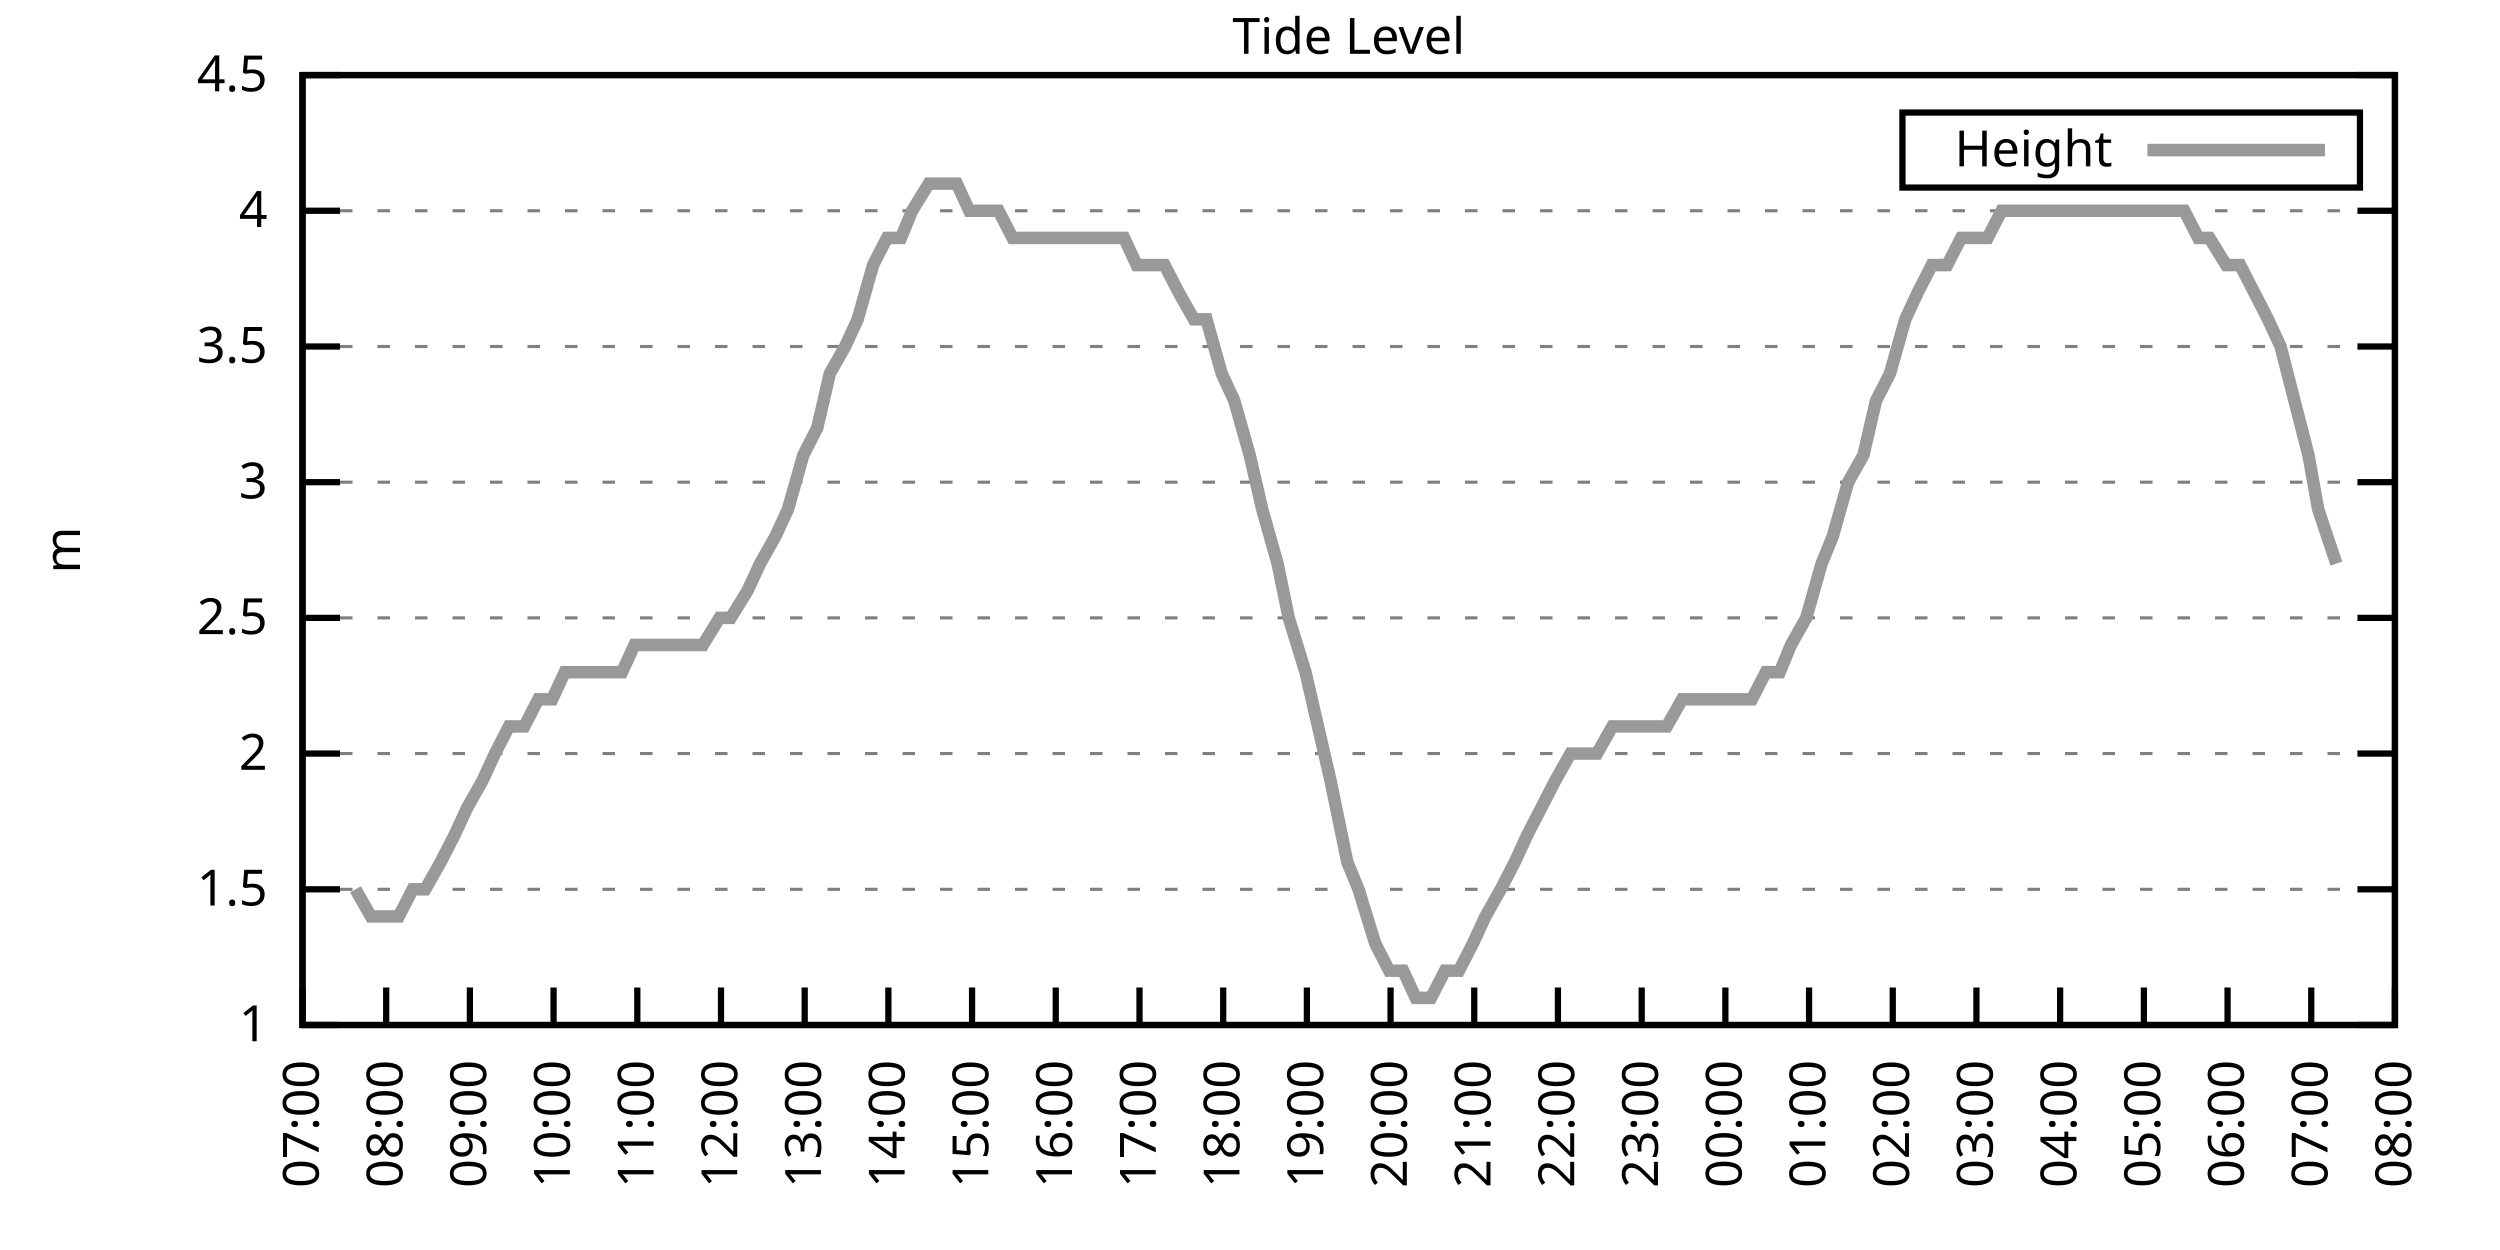
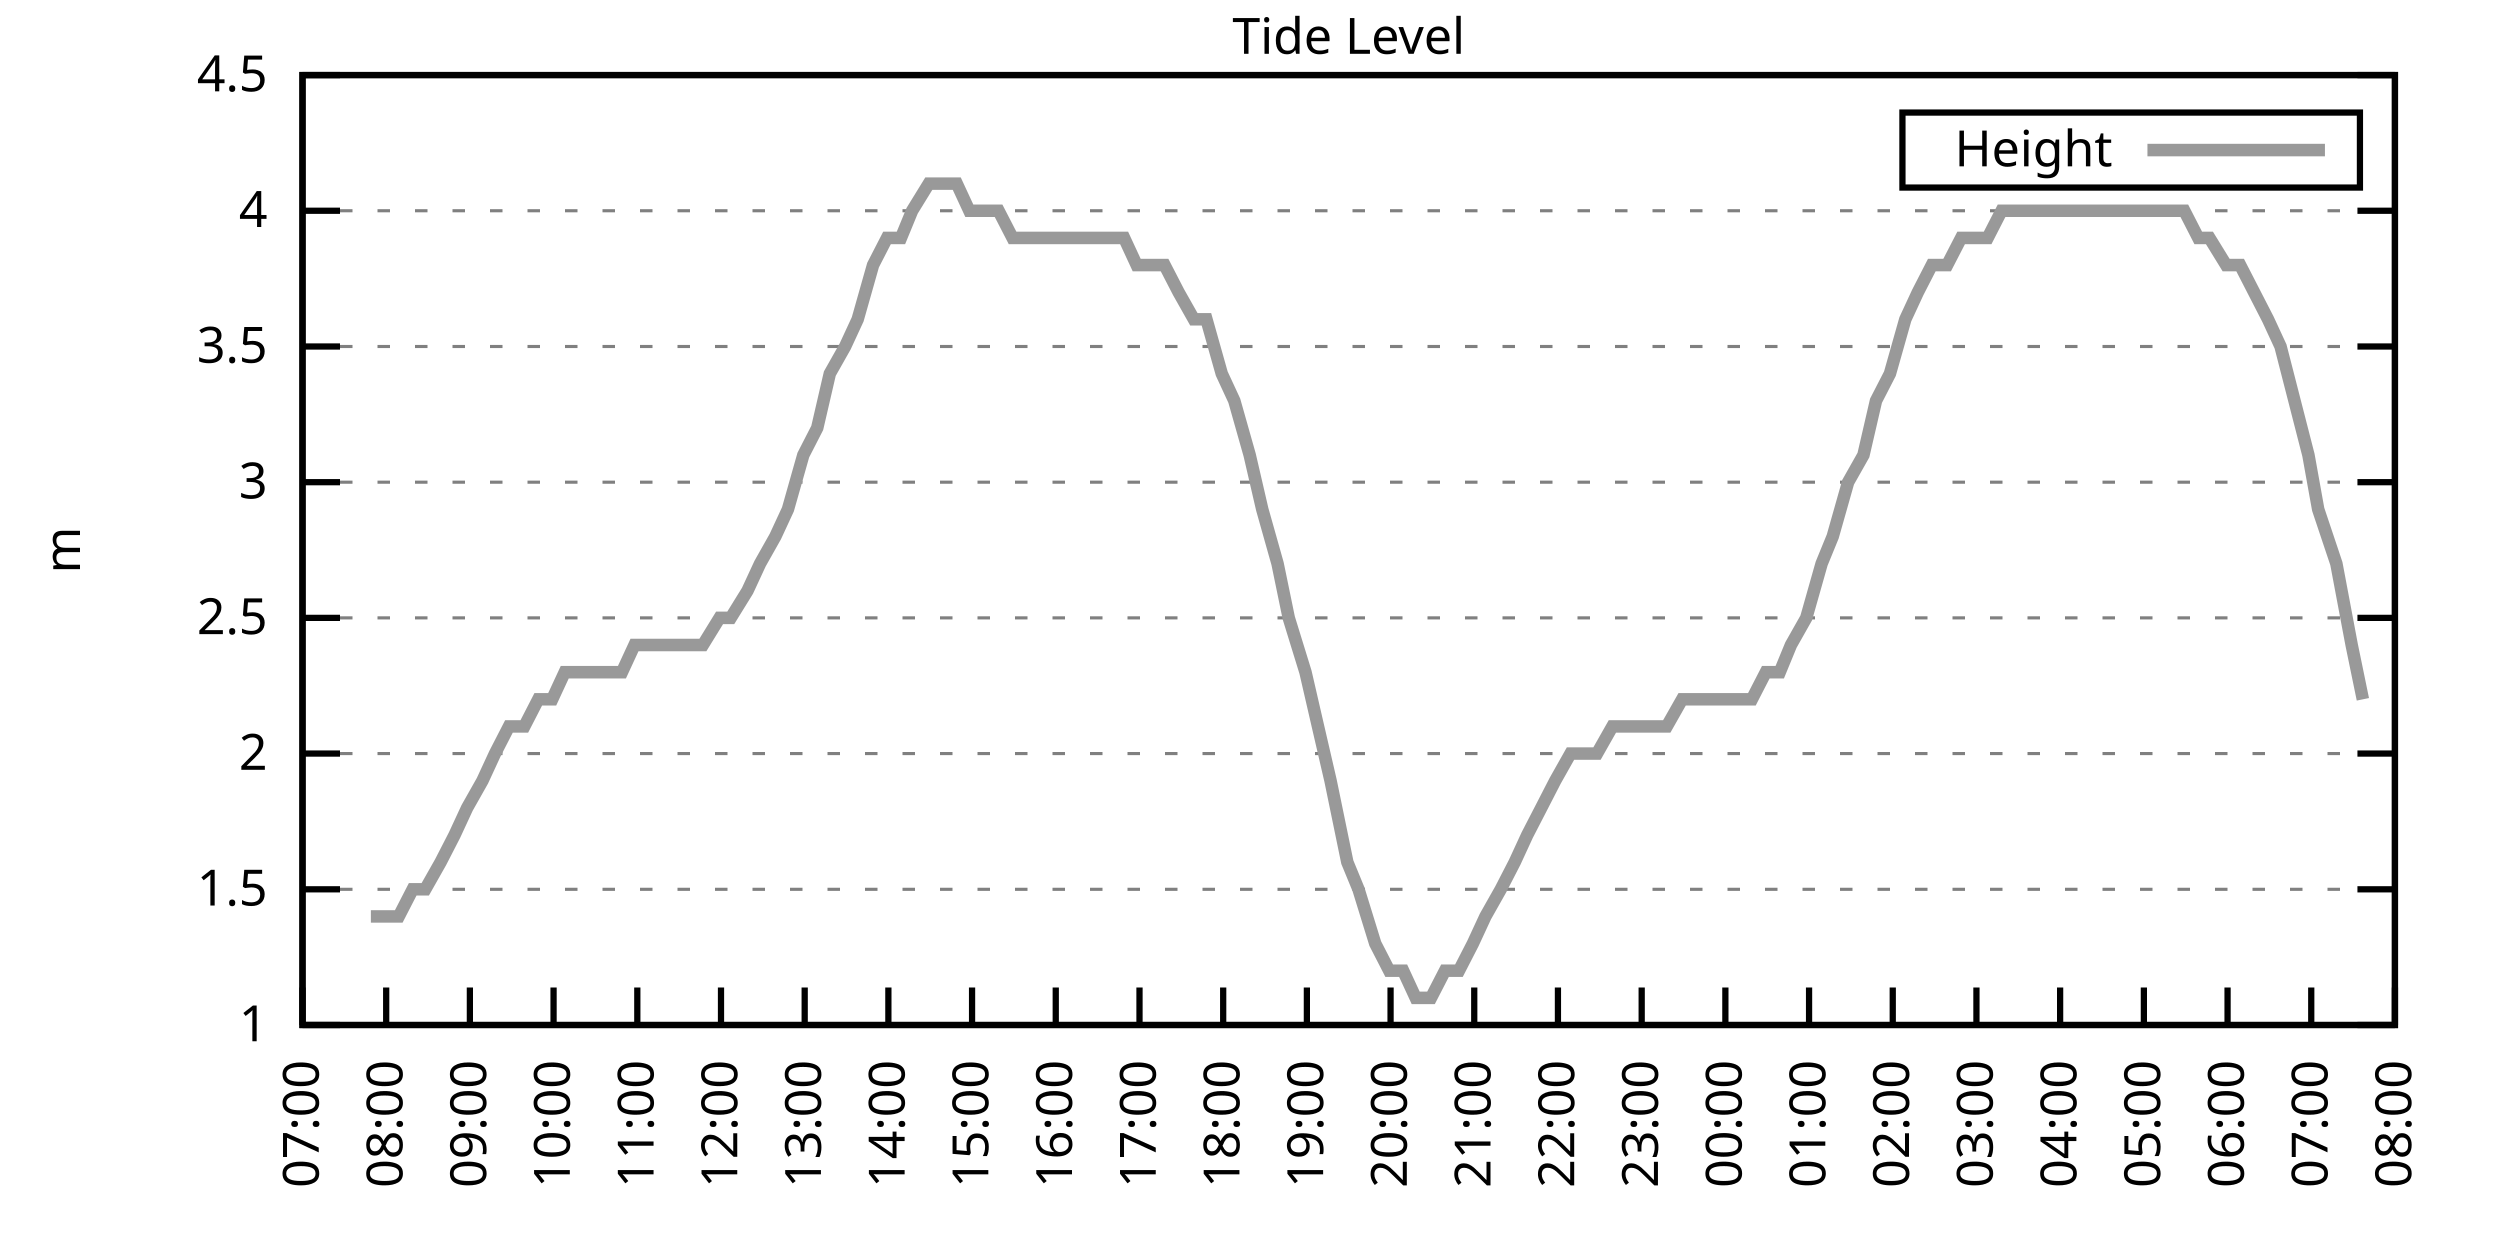
<svg xmlns="http://www.w3.org/2000/svg" xmlns:xlink="http://www.w3.org/1999/xlink" width="400" height="200" viewBox="0 0 400 200">
  <g id="gnuplot_canvas">
    <rect x="0" y="0" width="400" height="200" fill="none" />
    <defs>
      <circle id="gpDot" r="0.5" stroke-width="0.5" stroke="currentColor" />
      <path id="gpPt0" stroke-width="0.333" stroke="currentColor" d="M-1,0 h2 M0,-1 v2" />
      <path id="gpPt1" stroke-width="0.333" stroke="currentColor" d="M-1,-1 L1,1 M1,-1 L-1,1" />
      <path id="gpPt2" stroke-width="0.333" stroke="currentColor" d="M-1,0 L1,0 M0,-1 L0,1 M-1,-1 L1,1 M-1,1 L1,-1" />
      <rect id="gpPt3" stroke-width="0.333" stroke="currentColor" x="-1" y="-1" width="2" height="2" />
      <rect id="gpPt4" stroke-width="0.333" stroke="currentColor" fill="currentColor" x="-1" y="-1" width="2" height="2" />
      <circle id="gpPt5" stroke-width="0.333" stroke="currentColor" cx="0" cy="0" r="1" />
      <use xlink:href="#gpPt5" id="gpPt6" fill="currentColor" stroke="none" />
      <path id="gpPt7" stroke-width="0.333" stroke="currentColor" d="M0,-1.33 L-1.33,0.67 L1.33,0.67 z" />
      <use xlink:href="#gpPt7" id="gpPt8" fill="currentColor" stroke="none" />
      <use xlink:href="#gpPt7" id="gpPt9" stroke="currentColor" transform="rotate(180)" />
      <use xlink:href="#gpPt9" id="gpPt10" fill="currentColor" stroke="none" />
      <use xlink:href="#gpPt3" id="gpPt11" stroke="currentColor" transform="rotate(45)" />
      <use xlink:href="#gpPt11" id="gpPt12" fill="currentColor" stroke="none" />
      <path id="gpPt13" stroke-width="0.333" stroke="currentColor" d="M0,1.330 L1.265,0.411 L0.782,-1.067 L-0.782,-1.076 L-1.265,0.411 z" />
      <use xlink:href="#gpPt13" id="gpPt14" fill="currentColor" stroke="none" />
      <filter id="textbox" filterUnits="objectBoundingBox" x="0" y="0" height="1" width="1">
        <feFlood flood-color="white" flood-opacity="1" result="bgnd" />
        <feComposite in="SourceGraphic" in2="bgnd" operator="atop" />
      </filter>
      <filter id="greybox" filterUnits="objectBoundingBox" x="0" y="0" height="1" width="1">
        <feFlood flood-color="lightgrey" flood-opacity="1" result="grey" />
        <feComposite in="SourceGraphic" in2="grey" operator="atop" />
      </filter>
    </defs>
    <g fill="none" color="white" stroke="currentColor" stroke-width="1.00" stroke-linecap="butt" stroke-linejoin="miter">
</g>
    <g fill="none" color="black" stroke="currentColor" stroke-width="1.00" stroke-linecap="butt" stroke-linejoin="miter">
      <g stroke="none" shape-rendering="crispEdges">
        <polygon fill="rgb(255, 255, 255)" points="48.40,164.00 383.18,164.00 383.18,12.02 48.40,12.02 " />
      </g>
    </g>
    <g fill="none" color="black" stroke="currentColor" stroke-width="1.00" stroke-linecap="butt" stroke-linejoin="miter">
</g>
    <g fill="none" color="black" stroke="black" stroke-width="0.50" stroke-linecap="butt" stroke-linejoin="miter">
</g>
    <g fill="none" color="gray" stroke="currentColor" stroke-width="0.50" stroke-linecap="butt" stroke-linejoin="miter">
      <path stroke="gray" stroke-dasharray="2,4" class="gridline" d="M48.40,164.00 L383.19,164.00  " />
    </g>
    <g fill="none" color="gray" stroke="gray" stroke-width="1.00" stroke-linecap="butt" stroke-linejoin="miter">
</g>
    <g fill="none" color="black" stroke="currentColor" stroke-width="1.00" stroke-linecap="butt" stroke-linejoin="miter">
      <path stroke="black" d="M48.40,164.00 L54.40,164.00 M383.19,164.00 L377.19,164.00  " />
      <g transform="translate(42.80,166.60)" stroke="none" fill="black" font-family="Sans" font-size="8.00" text-anchor="end">
        <text>
          <tspan font-family="Sans"> 1</tspan>
        </text>
      </g>
    </g>
    <g fill="none" color="black" stroke="currentColor" stroke-width="1.00" stroke-linecap="butt" stroke-linejoin="miter">
</g>
    <g fill="none" color="black" stroke="black" stroke-width="0.50" stroke-linecap="butt" stroke-linejoin="miter">
</g>
    <g fill="none" color="gray" stroke="currentColor" stroke-width="0.50" stroke-linecap="butt" stroke-linejoin="miter">
      <path stroke="gray" stroke-dasharray="2,4" class="gridline" d="M48.40,142.29 L383.19,142.29  " />
    </g>
    <g fill="none" color="gray" stroke="gray" stroke-width="1.00" stroke-linecap="butt" stroke-linejoin="miter">
</g>
    <g fill="none" color="black" stroke="currentColor" stroke-width="1.00" stroke-linecap="butt" stroke-linejoin="miter">
      <path stroke="black" d="M48.40,142.29 L54.40,142.29 M383.19,142.29 L377.19,142.29  " />
      <g transform="translate(42.80,144.89)" stroke="none" fill="black" font-family="Sans" font-size="8.00" text-anchor="end">
        <text>
          <tspan font-family="Sans"> 1.5</tspan>
        </text>
      </g>
    </g>
    <g fill="none" color="black" stroke="currentColor" stroke-width="1.00" stroke-linecap="butt" stroke-linejoin="miter">
</g>
    <g fill="none" color="black" stroke="black" stroke-width="0.50" stroke-linecap="butt" stroke-linejoin="miter">
</g>
    <g fill="none" color="gray" stroke="currentColor" stroke-width="0.50" stroke-linecap="butt" stroke-linejoin="miter">
      <path stroke="gray" stroke-dasharray="2,4" class="gridline" d="M48.40,120.57 L383.19,120.57  " />
    </g>
    <g fill="none" color="gray" stroke="gray" stroke-width="1.00" stroke-linecap="butt" stroke-linejoin="miter">
</g>
    <g fill="none" color="black" stroke="currentColor" stroke-width="1.00" stroke-linecap="butt" stroke-linejoin="miter">
      <path stroke="black" d="M48.40,120.57 L54.40,120.57 M383.19,120.57 L377.19,120.57  " />
      <g transform="translate(42.80,123.17)" stroke="none" fill="black" font-family="Sans" font-size="8.00" text-anchor="end">
        <text>
          <tspan font-family="Sans"> 2</tspan>
        </text>
      </g>
    </g>
    <g fill="none" color="black" stroke="currentColor" stroke-width="1.00" stroke-linecap="butt" stroke-linejoin="miter">
</g>
    <g fill="none" color="black" stroke="black" stroke-width="0.50" stroke-linecap="butt" stroke-linejoin="miter">
</g>
    <g fill="none" color="gray" stroke="currentColor" stroke-width="0.50" stroke-linecap="butt" stroke-linejoin="miter">
      <path stroke="gray" stroke-dasharray="2,4" class="gridline" d="M48.40,98.86 L383.19,98.86  " />
    </g>
    <g fill="none" color="gray" stroke="gray" stroke-width="1.00" stroke-linecap="butt" stroke-linejoin="miter">
</g>
    <g fill="none" color="black" stroke="currentColor" stroke-width="1.00" stroke-linecap="butt" stroke-linejoin="miter">
      <path stroke="black" d="M48.40,98.86 L54.40,98.86 M383.19,98.86 L377.19,98.86  " />
      <g transform="translate(42.80,101.46)" stroke="none" fill="black" font-family="Sans" font-size="8.00" text-anchor="end">
        <text>
          <tspan font-family="Sans"> 2.5</tspan>
        </text>
      </g>
    </g>
    <g fill="none" color="black" stroke="currentColor" stroke-width="1.00" stroke-linecap="butt" stroke-linejoin="miter">
</g>
    <g fill="none" color="black" stroke="black" stroke-width="0.50" stroke-linecap="butt" stroke-linejoin="miter">
</g>
    <g fill="none" color="gray" stroke="currentColor" stroke-width="0.50" stroke-linecap="butt" stroke-linejoin="miter">
      <path stroke="gray" stroke-dasharray="2,4" class="gridline" d="M48.40,77.15 L383.19,77.15  " />
    </g>
    <g fill="none" color="gray" stroke="gray" stroke-width="1.00" stroke-linecap="butt" stroke-linejoin="miter">
</g>
    <g fill="none" color="black" stroke="currentColor" stroke-width="1.00" stroke-linecap="butt" stroke-linejoin="miter">
      <path stroke="black" d="M48.40,77.15 L54.40,77.15 M383.19,77.15 L377.19,77.15  " />
      <g transform="translate(42.80,79.75)" stroke="none" fill="black" font-family="Sans" font-size="8.00" text-anchor="end">
        <text>
          <tspan font-family="Sans"> 3</tspan>
        </text>
      </g>
    </g>
    <g fill="none" color="black" stroke="currentColor" stroke-width="1.00" stroke-linecap="butt" stroke-linejoin="miter">
</g>
    <g fill="none" color="black" stroke="black" stroke-width="0.50" stroke-linecap="butt" stroke-linejoin="miter">
</g>
    <g fill="none" color="gray" stroke="currentColor" stroke-width="0.50" stroke-linecap="butt" stroke-linejoin="miter">
      <path stroke="gray" stroke-dasharray="2,4" class="gridline" d="M48.40,55.44 L383.19,55.44  " />
    </g>
    <g fill="none" color="gray" stroke="gray" stroke-width="1.00" stroke-linecap="butt" stroke-linejoin="miter">
</g>
    <g fill="none" color="black" stroke="currentColor" stroke-width="1.00" stroke-linecap="butt" stroke-linejoin="miter">
      <path stroke="black" d="M48.40,55.44 L54.40,55.44 M383.19,55.44 L377.19,55.44  " />
      <g transform="translate(42.80,58.04)" stroke="none" fill="black" font-family="Sans" font-size="8.00" text-anchor="end">
        <text>
          <tspan font-family="Sans"> 3.5</tspan>
        </text>
      </g>
    </g>
    <g fill="none" color="black" stroke="currentColor" stroke-width="1.00" stroke-linecap="butt" stroke-linejoin="miter">
</g>
    <g fill="none" color="black" stroke="black" stroke-width="0.50" stroke-linecap="butt" stroke-linejoin="miter">
</g>
    <g fill="none" color="gray" stroke="currentColor" stroke-width="0.50" stroke-linecap="butt" stroke-linejoin="miter">
      <path stroke="gray" stroke-dasharray="2,4" class="gridline" d="M48.40,33.72 L383.19,33.72  " />
    </g>
    <g fill="none" color="gray" stroke="gray" stroke-width="1.00" stroke-linecap="butt" stroke-linejoin="miter">
</g>
    <g fill="none" color="black" stroke="currentColor" stroke-width="1.00" stroke-linecap="butt" stroke-linejoin="miter">
      <path stroke="black" d="M48.40,33.72 L54.40,33.72 M383.19,33.72 L377.19,33.72  " />
      <g transform="translate(42.80,36.32)" stroke="none" fill="black" font-family="Sans" font-size="8.00" text-anchor="end">
        <text>
          <tspan font-family="Sans"> 4</tspan>
        </text>
      </g>
    </g>
    <g fill="none" color="black" stroke="currentColor" stroke-width="1.00" stroke-linecap="butt" stroke-linejoin="miter">
</g>
    <g fill="none" color="black" stroke="black" stroke-width="0.50" stroke-linecap="butt" stroke-linejoin="miter">
</g>
    <g fill="none" color="gray" stroke="currentColor" stroke-width="0.50" stroke-linecap="butt" stroke-linejoin="miter">
      <path stroke="gray" stroke-dasharray="2,4" class="gridline" d="M48.40,12.01 L383.19,12.01  " />
    </g>
    <g fill="none" color="gray" stroke="gray" stroke-width="1.00" stroke-linecap="butt" stroke-linejoin="miter">
</g>
    <g fill="none" color="black" stroke="currentColor" stroke-width="1.00" stroke-linecap="butt" stroke-linejoin="miter">
      <path stroke="black" d="M48.40,12.01 L54.40,12.01 M383.19,12.01 L377.19,12.01  " />
      <g transform="translate(42.80,14.61)" stroke="none" fill="black" font-family="Sans" font-size="8.00" text-anchor="end">
        <text>
          <tspan font-family="Sans"> 4.5</tspan>
        </text>
      </g>
    </g>
    <g fill="none" color="black" stroke="currentColor" stroke-width="1.00" stroke-linecap="butt" stroke-linejoin="miter">
      <path stroke="black" d="M48.40,164.00 L48.40,158.00  " />
      <g transform="translate(51.00,169.60) rotate(270.00)" stroke="none" fill="black" font-family="Sans" font-size="8.00" text-anchor="end">
        <text>
          <tspan font-family="Sans">07:00</tspan>
        </text>
      </g>
    </g>
    <g fill="none" color="black" stroke="currentColor" stroke-width="1.00" stroke-linecap="butt" stroke-linejoin="miter">
      <path stroke="black" d="M61.79,164.00 L61.79,158.00  " />
      <g transform="translate(64.39,169.60) rotate(270.00)" stroke="none" fill="black" font-family="Sans" font-size="8.00" text-anchor="end">
        <text>
          <tspan font-family="Sans">08:00</tspan>
        </text>
      </g>
    </g>
    <g fill="none" color="black" stroke="currentColor" stroke-width="1.00" stroke-linecap="butt" stroke-linejoin="miter">
      <path stroke="black" d="M75.18,164.00 L75.18,158.00  " />
      <g transform="translate(77.78,169.60) rotate(270.00)" stroke="none" fill="black" font-family="Sans" font-size="8.00" text-anchor="end">
        <text>
          <tspan font-family="Sans">09:00</tspan>
        </text>
      </g>
    </g>
    <g fill="none" color="black" stroke="currentColor" stroke-width="1.00" stroke-linecap="butt" stroke-linejoin="miter">
      <path stroke="black" d="M88.57,164.00 L88.57,158.00  " />
      <g transform="translate(91.17,169.60) rotate(270.00)" stroke="none" fill="black" font-family="Sans" font-size="8.00" text-anchor="end">
        <text>
          <tspan font-family="Sans">10:00</tspan>
        </text>
      </g>
    </g>
    <g fill="none" color="black" stroke="currentColor" stroke-width="1.00" stroke-linecap="butt" stroke-linejoin="miter">
      <path stroke="black" d="M101.97,164.00 L101.97,158.00  " />
      <g transform="translate(104.57,169.60) rotate(270.00)" stroke="none" fill="black" font-family="Sans" font-size="8.00" text-anchor="end">
        <text>
          <tspan font-family="Sans">11:00</tspan>
        </text>
      </g>
    </g>
    <g fill="none" color="black" stroke="currentColor" stroke-width="1.00" stroke-linecap="butt" stroke-linejoin="miter">
      <path stroke="black" d="M115.36,164.00 L115.36,158.00  " />
      <g transform="translate(117.96,169.60) rotate(270.00)" stroke="none" fill="black" font-family="Sans" font-size="8.00" text-anchor="end">
        <text>
          <tspan font-family="Sans">12:00</tspan>
        </text>
      </g>
    </g>
    <g fill="none" color="black" stroke="currentColor" stroke-width="1.00" stroke-linecap="butt" stroke-linejoin="miter">
      <path stroke="black" d="M128.75,164.00 L128.75,158.00  " />
      <g transform="translate(131.35,169.60) rotate(270.00)" stroke="none" fill="black" font-family="Sans" font-size="8.00" text-anchor="end">
        <text>
          <tspan font-family="Sans">13:00</tspan>
        </text>
      </g>
    </g>
    <g fill="none" color="black" stroke="currentColor" stroke-width="1.00" stroke-linecap="butt" stroke-linejoin="miter">
      <path stroke="black" d="M142.14,164.00 L142.14,158.00  " />
      <g transform="translate(144.74,169.60) rotate(270.00)" stroke="none" fill="black" font-family="Sans" font-size="8.00" text-anchor="end">
        <text>
          <tspan font-family="Sans">14:00</tspan>
        </text>
      </g>
    </g>
    <g fill="none" color="black" stroke="currentColor" stroke-width="1.00" stroke-linecap="butt" stroke-linejoin="miter">
      <path stroke="black" d="M155.53,164.00 L155.53,158.00  " />
      <g transform="translate(158.13,169.60) rotate(270.00)" stroke="none" fill="black" font-family="Sans" font-size="8.00" text-anchor="end">
        <text>
          <tspan font-family="Sans">15:00</tspan>
        </text>
      </g>
    </g>
    <g fill="none" color="black" stroke="currentColor" stroke-width="1.00" stroke-linecap="butt" stroke-linejoin="miter">
      <path stroke="black" d="M168.92,164.00 L168.92,158.00  " />
      <g transform="translate(171.52,169.60) rotate(270.00)" stroke="none" fill="black" font-family="Sans" font-size="8.00" text-anchor="end">
        <text>
          <tspan font-family="Sans">16:00</tspan>
        </text>
      </g>
    </g>
    <g fill="none" color="black" stroke="currentColor" stroke-width="1.00" stroke-linecap="butt" stroke-linejoin="miter">
      <path stroke="black" d="M182.32,164.00 L182.32,158.00  " />
      <g transform="translate(184.92,169.60) rotate(270.00)" stroke="none" fill="black" font-family="Sans" font-size="8.00" text-anchor="end">
        <text>
          <tspan font-family="Sans">17:00</tspan>
        </text>
      </g>
    </g>
    <g fill="none" color="black" stroke="currentColor" stroke-width="1.00" stroke-linecap="butt" stroke-linejoin="miter">
      <path stroke="black" d="M195.71,164.00 L195.71,158.00  " />
      <g transform="translate(198.31,169.60) rotate(270.00)" stroke="none" fill="black" font-family="Sans" font-size="8.00" text-anchor="end">
        <text>
          <tspan font-family="Sans">18:00</tspan>
        </text>
      </g>
    </g>
    <g fill="none" color="black" stroke="currentColor" stroke-width="1.00" stroke-linecap="butt" stroke-linejoin="miter">
      <path stroke="black" d="M209.10,164.00 L209.10,158.00  " />
      <g transform="translate(211.70,169.60) rotate(270.00)" stroke="none" fill="black" font-family="Sans" font-size="8.00" text-anchor="end">
        <text>
          <tspan font-family="Sans">19:00</tspan>
        </text>
      </g>
    </g>
    <g fill="none" color="black" stroke="currentColor" stroke-width="1.00" stroke-linecap="butt" stroke-linejoin="miter">
      <path stroke="black" d="M222.49,164.00 L222.49,158.00  " />
      <g transform="translate(225.09,169.60) rotate(270.00)" stroke="none" fill="black" font-family="Sans" font-size="8.00" text-anchor="end">
        <text>
          <tspan font-family="Sans">20:00</tspan>
        </text>
      </g>
    </g>
    <g fill="none" color="black" stroke="currentColor" stroke-width="1.00" stroke-linecap="butt" stroke-linejoin="miter">
      <path stroke="black" d="M235.88,164.00 L235.88,158.00  " />
      <g transform="translate(238.48,169.60) rotate(270.00)" stroke="none" fill="black" font-family="Sans" font-size="8.00" text-anchor="end">
        <text>
          <tspan font-family="Sans">21:00</tspan>
        </text>
      </g>
    </g>
    <g fill="none" color="black" stroke="currentColor" stroke-width="1.00" stroke-linecap="butt" stroke-linejoin="miter">
      <path stroke="black" d="M249.27,164.00 L249.27,158.00  " />
      <g transform="translate(251.87,169.60) rotate(270.00)" stroke="none" fill="black" font-family="Sans" font-size="8.00" text-anchor="end">
        <text>
          <tspan font-family="Sans">22:00</tspan>
        </text>
      </g>
    </g>
    <g fill="none" color="black" stroke="currentColor" stroke-width="1.00" stroke-linecap="butt" stroke-linejoin="miter">
      <path stroke="black" d="M262.67,164.00 L262.67,158.00  " />
      <g transform="translate(265.27,169.60) rotate(270.00)" stroke="none" fill="black" font-family="Sans" font-size="8.00" text-anchor="end">
        <text>
          <tspan font-family="Sans">23:00</tspan>
        </text>
      </g>
    </g>
    <g fill="none" color="black" stroke="currentColor" stroke-width="1.00" stroke-linecap="butt" stroke-linejoin="miter">
      <path stroke="black" d="M276.06,164.00 L276.06,158.00  " />
      <g transform="translate(278.66,169.60) rotate(270.00)" stroke="none" fill="black" font-family="Sans" font-size="8.00" text-anchor="end">
        <text>
          <tspan font-family="Sans">00:00</tspan>
        </text>
      </g>
    </g>
    <g fill="none" color="black" stroke="currentColor" stroke-width="1.00" stroke-linecap="butt" stroke-linejoin="miter">
      <path stroke="black" d="M289.45,164.00 L289.45,158.00  " />
      <g transform="translate(292.05,169.60) rotate(270.00)" stroke="none" fill="black" font-family="Sans" font-size="8.00" text-anchor="end">
        <text>
          <tspan font-family="Sans">01:00</tspan>
        </text>
      </g>
    </g>
    <g fill="none" color="black" stroke="currentColor" stroke-width="1.00" stroke-linecap="butt" stroke-linejoin="miter">
      <path stroke="black" d="M302.84,164.00 L302.84,158.00  " />
      <g transform="translate(305.44,169.60) rotate(270.00)" stroke="none" fill="black" font-family="Sans" font-size="8.00" text-anchor="end">
        <text>
          <tspan font-family="Sans">02:00</tspan>
        </text>
      </g>
    </g>
    <g fill="none" color="black" stroke="currentColor" stroke-width="1.00" stroke-linecap="butt" stroke-linejoin="miter">
      <path stroke="black" d="M316.23,164.00 L316.23,158.00  " />
      <g transform="translate(318.83,169.60) rotate(270.00)" stroke="none" fill="black" font-family="Sans" font-size="8.00" text-anchor="end">
        <text>
          <tspan font-family="Sans">03:00</tspan>
        </text>
      </g>
    </g>
    <g fill="none" color="black" stroke="currentColor" stroke-width="1.00" stroke-linecap="butt" stroke-linejoin="miter">
      <path stroke="black" d="M329.62,164.00 L329.62,158.00  " />
      <g transform="translate(332.22,169.60) rotate(270.00)" stroke="none" fill="black" font-family="Sans" font-size="8.00" text-anchor="end">
        <text>
          <tspan font-family="Sans">04:00</tspan>
        </text>
      </g>
    </g>
    <g fill="none" color="black" stroke="currentColor" stroke-width="1.00" stroke-linecap="butt" stroke-linejoin="miter">
      <path stroke="black" d="M343.02,164.00 L343.02,158.00  " />
      <g transform="translate(345.62,169.60) rotate(270.00)" stroke="none" fill="black" font-family="Sans" font-size="8.00" text-anchor="end">
        <text>
          <tspan font-family="Sans">05:00</tspan>
        </text>
      </g>
    </g>
    <g fill="none" color="black" stroke="currentColor" stroke-width="1.00" stroke-linecap="butt" stroke-linejoin="miter">
      <path stroke="black" d="M356.41,164.00 L356.41,158.00  " />
      <g transform="translate(359.01,169.60) rotate(270.00)" stroke="none" fill="black" font-family="Sans" font-size="8.00" text-anchor="end">
        <text>
          <tspan font-family="Sans">06:00</tspan>
        </text>
      </g>
    </g>
    <g fill="none" color="black" stroke="currentColor" stroke-width="1.00" stroke-linecap="butt" stroke-linejoin="miter">
      <path stroke="black" d="M369.80,164.00 L369.80,158.00  " />
      <g transform="translate(372.40,169.60) rotate(270.00)" stroke="none" fill="black" font-family="Sans" font-size="8.00" text-anchor="end">
        <text>
          <tspan font-family="Sans">07:00</tspan>
        </text>
      </g>
    </g>
    <g fill="none" color="black" stroke="currentColor" stroke-width="1.00" stroke-linecap="butt" stroke-linejoin="miter">
      <path stroke="black" d="M383.19,164.00 L383.19,158.00  " />
      <g transform="translate(385.79,169.60) rotate(270.00)" stroke="none" fill="black" font-family="Sans" font-size="8.00" text-anchor="end">
        <text>
          <tspan font-family="Sans">08:00</tspan>
        </text>
      </g>
    </g>
    <g fill="none" color="black" stroke="currentColor" stroke-width="1.00" stroke-linecap="butt" stroke-linejoin="miter">
</g>
    <g fill="none" color="black" stroke="currentColor" stroke-width="1.00" stroke-linecap="butt" stroke-linejoin="miter">
      <path stroke="black" d="M48.40,12.01 L48.40,164.00 L383.19,164.00 L383.19,12.01 L48.40,12.01 Z  " />
    </g>
    <g fill="none" color="black" stroke="currentColor" stroke-width="1.00" stroke-linecap="butt" stroke-linejoin="miter">
</g>
    <g fill="none" color="black" stroke="currentColor" stroke-width="1.00" stroke-linecap="butt" stroke-linejoin="miter">
      <path stroke="black" d="M304.39,30.01 L304.39,18.01 L377.59,18.01 L377.59,30.01 L304.39,30.01 Z  " />
    </g>
    <g id="Tide_level_plot_1">
      <g fill="none" color="white" stroke="black" stroke-width="2.00" stroke-linecap="butt" stroke-linejoin="miter">
</g>
      <g fill="none" color="black" stroke="currentColor" stroke-width="2.00" stroke-linecap="butt" stroke-linejoin="miter">
        <g transform="translate(337.99,26.61)" stroke="none" fill="black" font-family="Sans" font-size="8.00" text-anchor="end">
          <text>
            <tspan font-family="Sans">Height</tspan>
          </text>
        </g>
      </g>
      <g fill="none" color="black" stroke="currentColor" stroke-width="2.00" stroke-linecap="butt" stroke-linejoin="miter">
-         <path stroke="rgb(153, 153, 153)" d="M343.59,24.01 L371.99,24.01 M56.88,142.29 L59.34,146.63 L61.57,146.63 L63.80,146.63 L66.03,142.29 L68.04,142.29   L70.50,137.94 L72.73,133.60 L74.74,129.26 L77.19,124.92 L79.20,120.57 L81.43,116.23 L83.89,116.23 L86.12,111.89   L88.35,111.89 L90.36,107.55 L92.82,107.55 L94.82,107.55 L97.28,107.55 L99.51,107.55 L101.52,103.20 L103.98,103.20   L106.21,103.20 L107.99,103.20 L110.67,103.20 L112.46,103.20 L115.13,98.86 L116.92,98.86 L119.60,94.52 L121.61,90.18   L124.06,85.83 L126.07,81.49 L128.53,72.81 L130.76,68.46 L132.77,59.78 L135.22,55.44 L137.23,51.09 L139.69,42.41   L141.92,38.07 L144.15,38.07 L145.94,33.72 L148.61,29.38 L150.62,29.38 L153.08,29.38 L155.09,33.72 L157.54,33.72   L159.77,33.72 L162.01,38.07 L164.01,38.07 L166.25,38.07 L168.70,38.07 L170.93,38.07 L172.94,38.07 L174.95,38.07   L177.63,38.07 L179.86,38.07 L181.87,42.41 L183.88,42.41 L186.33,42.41 L188.57,46.75 L191.02,51.09 L193.03,51.09   L195.48,59.78 L197.49,64.12 L199.95,72.81 L201.96,81.49 L204.41,90.18 L206.20,98.86 L208.88,107.55 L210.88,116.23   L212.89,124.92 L215.57,137.94 L217.36,142.29 L220.04,150.97 L222.27,155.31 L224.50,155.31 L226.51,159.66 L228.96,159.66   L231.20,155.31 L233.43,155.31 L235.66,150.97 L237.67,146.63 L240.12,142.29 L242.36,137.94 L244.36,133.60 L246.60,129.26   L248.83,124.92 L251.28,120.57 L253.29,120.57 L255.52,120.57 L257.98,116.23 L259.99,116.23 L262.44,116.23 L264.67,116.23   L266.68,116.23 L269.14,111.89 L271.37,111.89 L273.38,111.89 L275.61,111.89 L278.07,111.89 L280.30,111.89 L282.53,107.55   L284.76,107.55 L286.55,103.20 L289.00,98.86 L291.46,90.18 L293.24,85.83 L295.70,77.15 L298.15,72.81 L300.16,64.12   L302.39,59.78 L304.85,51.09 L306.86,46.75 L309.09,42.41 L311.54,42.41 L313.78,38.07 L316.01,38.07 L318.02,38.07   L320.25,33.72 L322.70,33.72 L324.71,33.72 L326.95,33.72 L328.95,33.72 L330.96,33.72 L333.64,33.72 L335.87,33.72   L338.10,33.72 L340.34,33.72 L342.57,33.72 L344.58,33.72 L347.26,33.72 L349.49,33.72 L351.72,38.07 L353.51,38.07   L356.18,42.41 L358.42,42.41 L360.65,46.75 L362.88,51.09 L364.89,55.44 L367.12,64.12 L369.35,72.81 L370.91,81.49   L373.82,90.18  " />
+         <path stroke="rgb(153, 153, 153)" d="M343.59,24.01 L371.99,24.01 M59.34,146.63 L61.57,146.63 L63.80,146.63 L66.03,142.29 L68.04,142.29 L70.50,137.94   L72.73,133.60 L74.74,129.26 L77.19,124.92 L79.20,120.57 L81.43,116.23 L83.89,116.23 L86.12,111.89 L88.35,111.89   L90.36,107.55 L92.82,107.55 L94.82,107.55 L97.28,107.55 L99.51,107.55 L101.52,103.20 L103.98,103.20 L106.21,103.20   L107.99,103.20 L110.67,103.20 L112.46,103.20 L115.13,98.86 L116.92,98.86 L119.60,94.52 L121.61,90.18 L124.06,85.83   L126.07,81.49 L128.53,72.81 L130.76,68.46 L132.77,59.78 L135.22,55.44 L137.23,51.09 L139.69,42.41 L141.92,38.07   L144.15,38.07 L145.94,33.72 L148.61,29.38 L150.62,29.38 L153.08,29.38 L155.09,33.72 L157.54,33.72 L159.77,33.72   L162.01,38.07 L164.01,38.07 L166.25,38.07 L168.70,38.07 L170.93,38.07 L172.94,38.07 L174.95,38.07 L177.63,38.07   L179.86,38.07 L181.87,42.41 L183.88,42.41 L186.33,42.41 L188.57,46.75 L191.02,51.09 L193.03,51.09 L195.48,59.78   L197.49,64.12 L199.95,72.81 L201.96,81.49 L204.41,90.18 L206.20,98.86 L208.88,107.55 L210.88,116.23 L212.89,124.92   L215.57,137.94 L217.36,142.29 L220.04,150.97 L222.27,155.31 L224.50,155.31 L226.51,159.66 L228.96,159.66 L231.20,155.31   L233.43,155.31 L235.66,150.97 L237.67,146.63 L240.12,142.29 L242.36,137.94 L244.36,133.60 L246.60,129.26 L248.83,124.92   L251.28,120.57 L253.29,120.57 L255.52,120.57 L257.98,116.23 L259.99,116.23 L262.44,116.23 L264.67,116.23 L266.68,116.23   L269.14,111.89 L271.37,111.89 L273.38,111.89 L275.61,111.89 L278.07,111.89 L280.30,111.89 L282.53,107.55 L284.76,107.55   L286.55,103.20 L289.00,98.86 L291.46,90.18 L293.24,85.83 L295.70,77.15 L298.15,72.81 L300.16,64.12 L302.39,59.78   L304.85,51.09 L306.86,46.75 L309.09,42.41 L311.54,42.41 L313.78,38.07 L316.01,38.07 L318.02,38.07 L320.25,33.72   L322.70,33.72 L324.71,33.72 L326.95,33.72 L328.95,33.72 L330.96,33.72 L333.64,33.72 L335.87,33.72 L338.10,33.72   L340.34,33.72 L342.57,33.72 L344.58,33.72 L347.26,33.72 L349.49,33.72 L351.72,38.07 L353.51,38.07 L356.18,42.41   L358.42,42.41 L360.65,46.75 L362.88,51.09 L364.89,55.44 L367.12,64.12 L369.35,72.81 L370.91,81.49 L373.82,90.18   L376.27,103.20 L378.06,111.89  " />
      </g>
    </g>
    <g fill="none" color="black" stroke="currentColor" stroke-width="2.00" stroke-linecap="butt" stroke-linejoin="miter">
</g>
    <g fill="none" color="black" stroke="black" stroke-width="1.00" stroke-linecap="butt" stroke-linejoin="miter">
</g>
    <g fill="none" color="black" stroke="currentColor" stroke-width="1.00" stroke-linecap="butt" stroke-linejoin="miter">
      <path stroke="black" d="M48.40,12.01 L48.40,164.00 L383.19,164.00 L383.19,12.01 L48.40,12.01 Z  " />
      <g transform="translate(12.80,88.01) rotate(270.00)" stroke="none" fill="black" font-family="Sans" font-size="8.00" text-anchor="middle">
        <text>
          <tspan font-family="Sans">m</tspan>
        </text>
      </g>
    </g>
    <g fill="none" color="black" stroke="currentColor" stroke-width="1.00" stroke-linecap="butt" stroke-linejoin="miter">
</g>
    <g fill="none" color="black" stroke="currentColor" stroke-width="1.00" stroke-linecap="butt" stroke-linejoin="miter">
      <g transform="translate(215.79,8.61)" stroke="none" fill="black" font-family="Sans" font-size="8.00" text-anchor="middle">
        <text>
          <tspan font-family="Sans">Tide Level</tspan>
        </text>
      </g>
    </g>
    <g fill="none" color="black" stroke="currentColor" stroke-width="1.00" stroke-linecap="butt" stroke-linejoin="miter">
</g>
  </g>
</svg>
